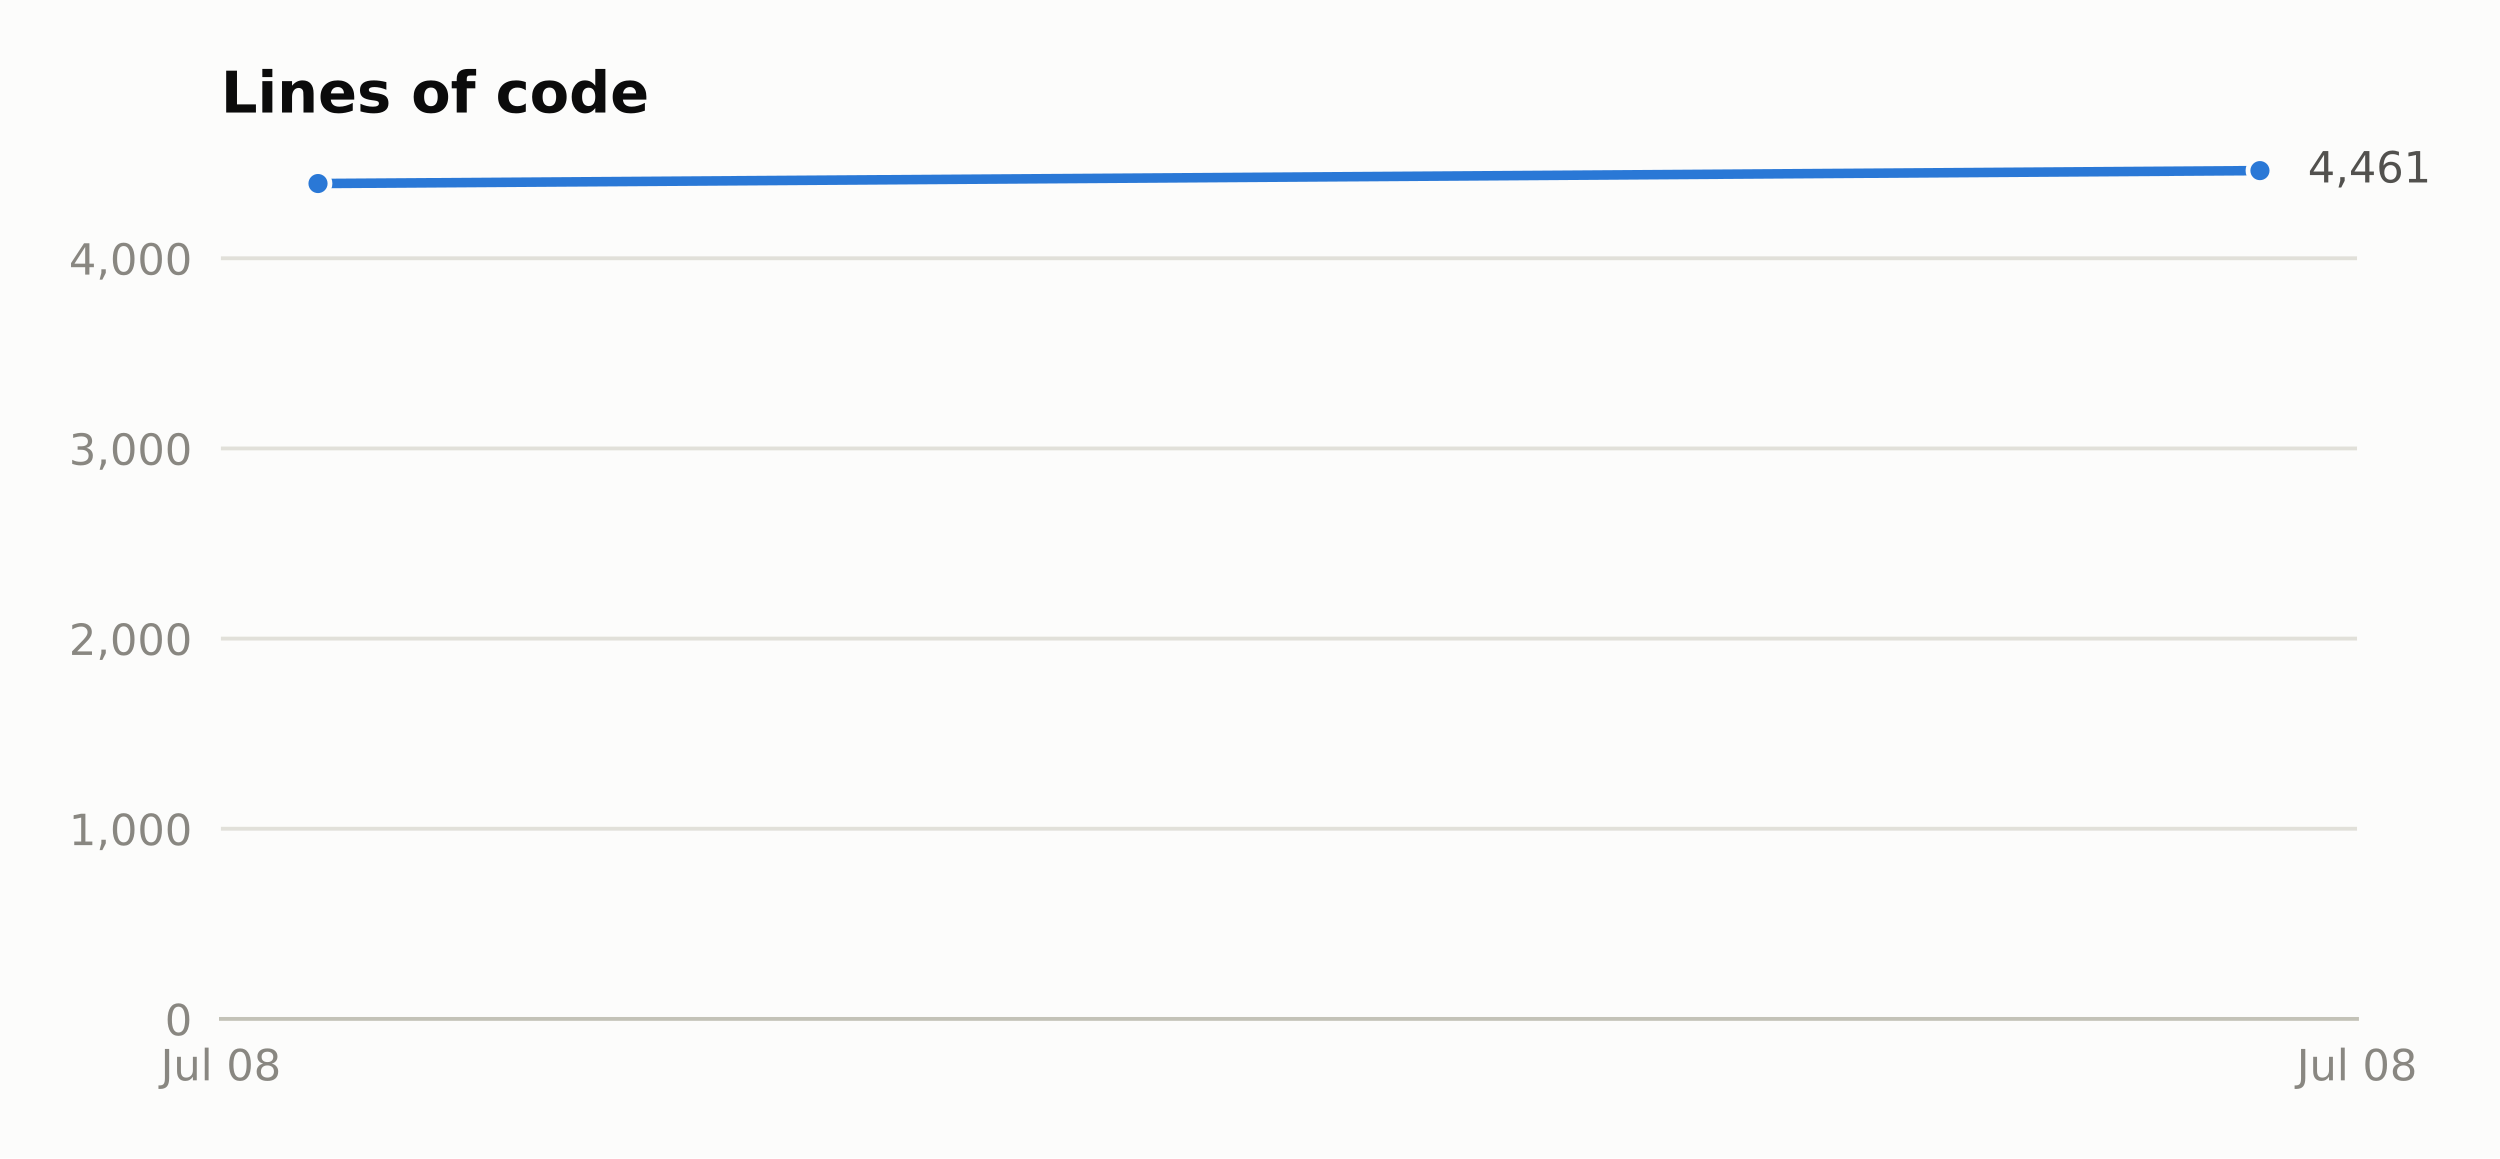
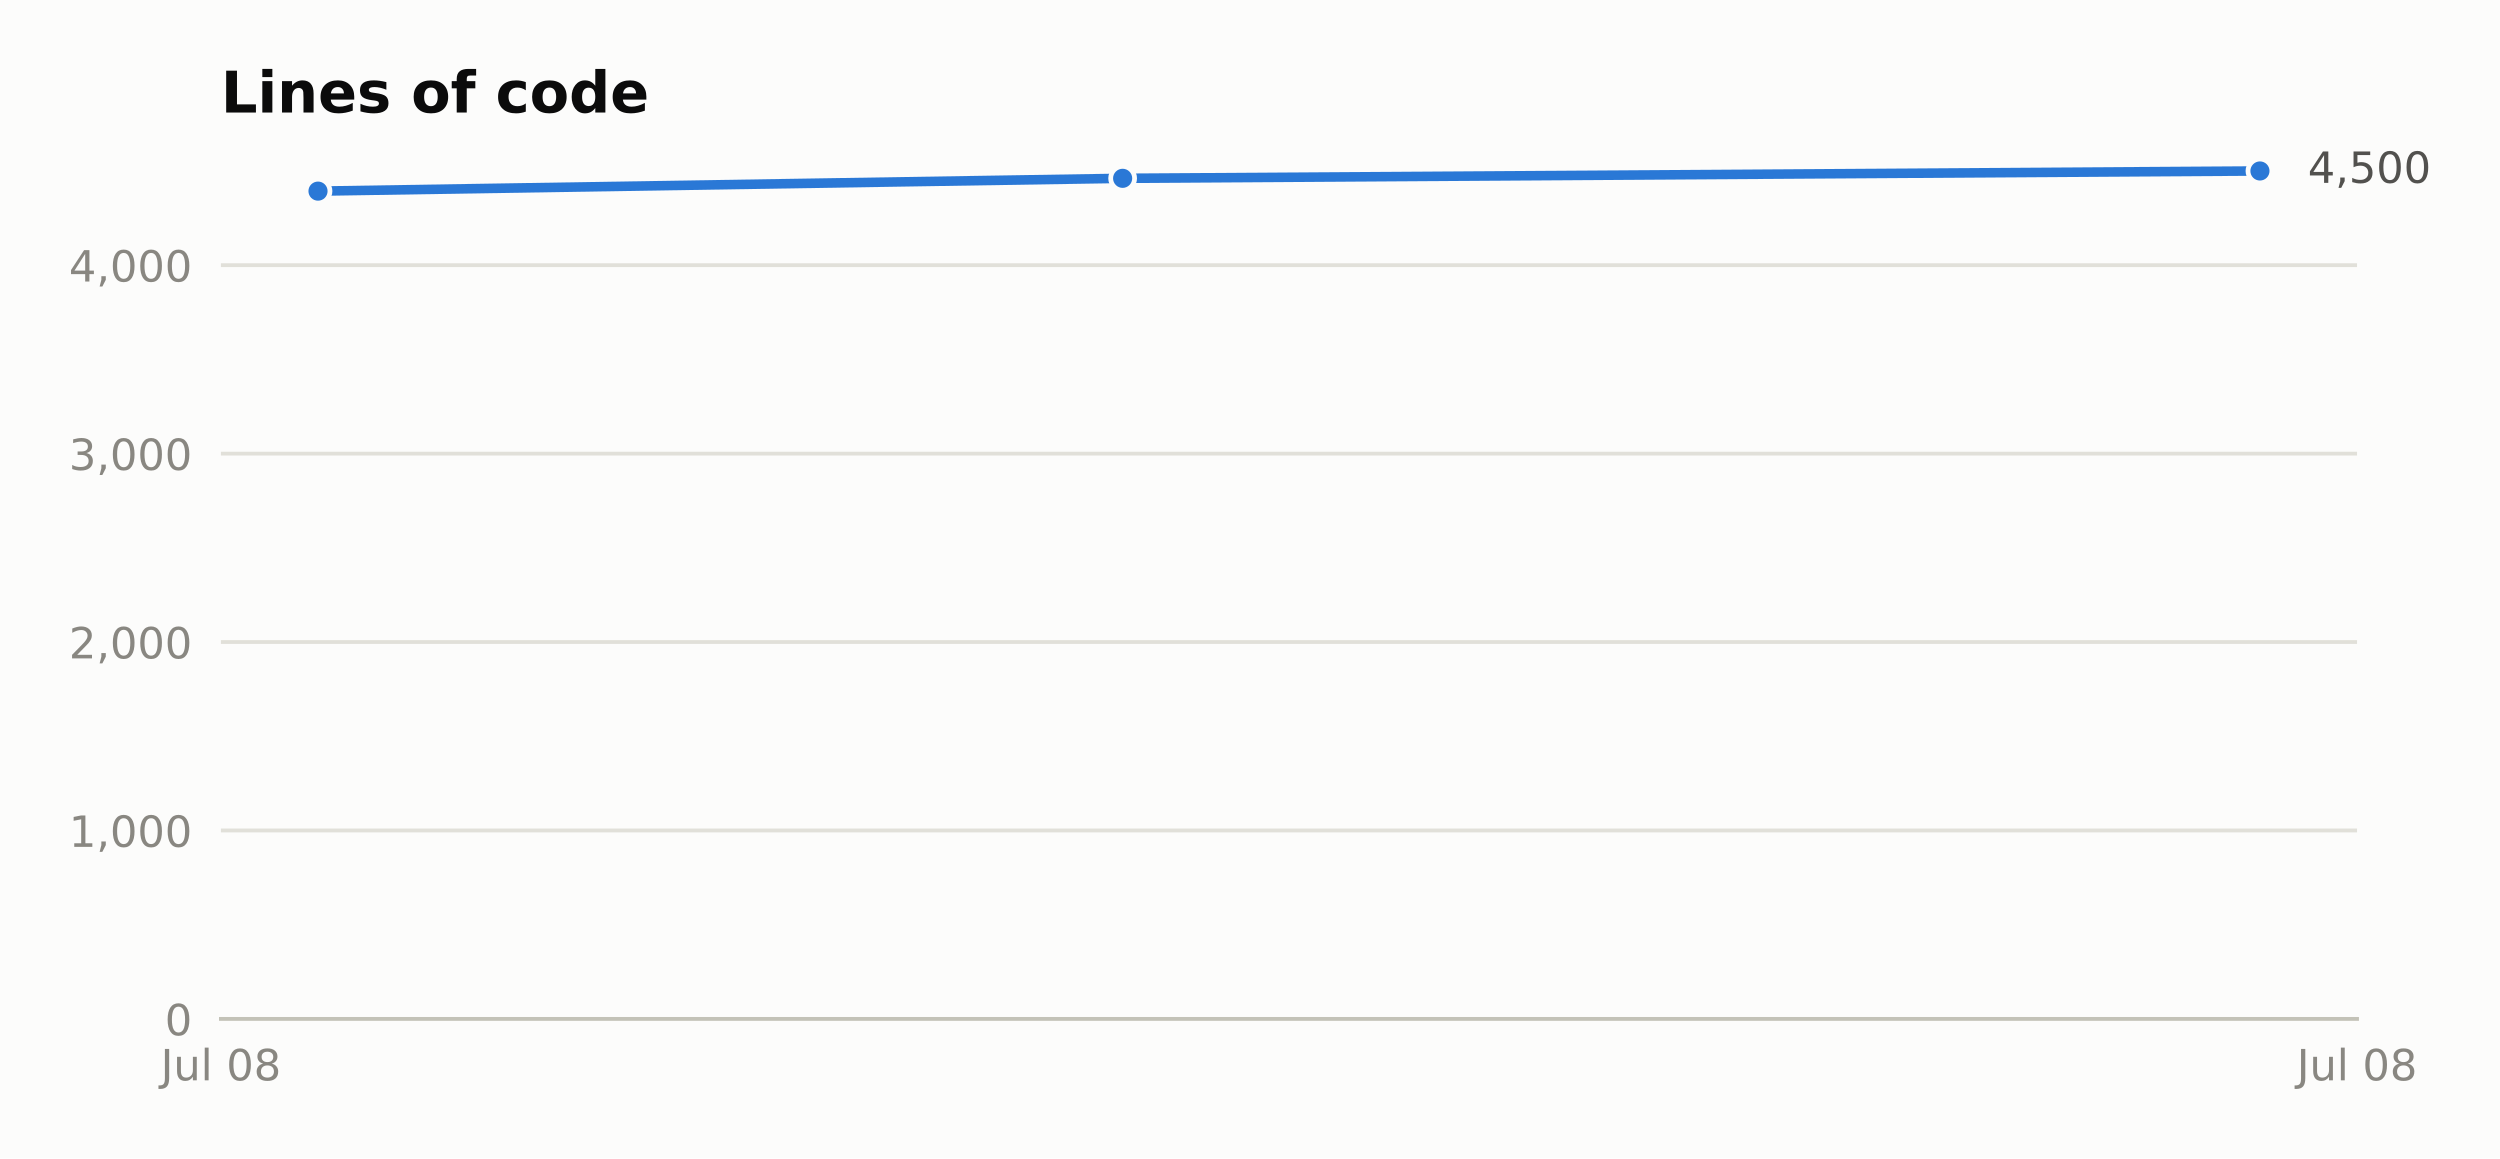
<svg xmlns="http://www.w3.org/2000/svg" xmlns:xlink="http://www.w3.org/1999/xlink" width="522.44pt" height="242.036pt" viewBox="0 0 522.44 242.036" version="1.1">
  <defs>
    <style type="text/css">*{stroke-linejoin: round; stroke-linecap: butt}</style>
  </defs>
  <g id="figure_1">
    <g id="patch_1">
      <path d="M 0 242.036  L 522.44 242.036  L 522.44 -0  L 0 -0  z " style="fill: #fcfcfb" />
    </g>
    <g id="axes_1">
      <g id="patch_2">
        <path d="M 46.165 212.926  L 492.565 212.926  L 492.565 35.518  L 46.165 35.518  z " style="fill: #fcfcfb" />
      </g>
      <g id="matplotlib.axis_1">
        <g id="xtick_1">
          <g id="line2d_1" />
          <g id="text_1">
            <g style="fill: #898781" transform="translate(33.57937 225.7647) scale(0.09 -0.09)">
              <defs>
                <path id="DejaVuSans-4a" d="M 628 4666  L 1259 4666  L 1259 325  Q 1259 -519 939 -900  Q 619 -1281 -91 -1281  L -331 -1281  L -331 -750  L -134 -750  Q 284 -750 456 -515  Q 628 -281 628 325  L 628 4666  z " transform="scale(0.015625)" />
                <path id="DejaVuSans-75" d="M 544 1381  L 544 3500  L 1119 3500  L 1119 1403  Q 1119 906 1312 657  Q 1506 409 1894 409  Q 2359 409 2629 706  Q 2900 1003 2900 1516  L 2900 3500  L 3475 3500  L 3475 0  L 2900 0  L 2900 538  Q 2691 219 2414 64  Q 2138 -91 1772 -91  Q 1169 -91 856 284  Q 544 659 544 1381  z M 1991 3584  L 1991 3584  z " transform="scale(0.015625)" />
                <path id="DejaVuSans-6c" d="M 603 4863  L 1178 4863  L 1178 0  L 603 0  L 603 4863  z " transform="scale(0.015625)" />
                <path id="DejaVuSans-20" transform="scale(0.015625)" />
                <path id="DejaVuSans-30" d="M 2034 4250  Q 1547 4250 1301 3770  Q 1056 3291 1056 2328  Q 1056 1369 1301 889  Q 1547 409 2034 409  Q 2525 409 2770 889  Q 3016 1369 3016 2328  Q 3016 3291 2770 3770  Q 2525 4250 2034 4250  z M 2034 4750  Q 2819 4750 3233 4129  Q 3647 3509 3647 2328  Q 3647 1150 3233 529  Q 2819 -91 2034 -91  Q 1250 -91 836 529  Q 422 1150 422 2328  Q 422 3509 836 4129  Q 1250 4750 2034 4750  z " transform="scale(0.015625)" />
                <path id="DejaVuSans-38" d="M 2034 2216  Q 1584 2216 1326 1975  Q 1069 1734 1069 1313  Q 1069 891 1326 650  Q 1584 409 2034 409  Q 2484 409 2743 651  Q 3003 894 3003 1313  Q 3003 1734 2745 1975  Q 2488 2216 2034 2216  z M 1403 2484  Q 997 2584 770 2862  Q 544 3141 544 3541  Q 544 4100 942 4425  Q 1341 4750 2034 4750  Q 2731 4750 3128 4425  Q 3525 4100 3525 3541  Q 3525 3141 3298 2862  Q 3072 2584 2669 2484  Q 3125 2378 3379 2068  Q 3634 1759 3634 1313  Q 3634 634 3220 271  Q 2806 -91 2034 -91  Q 1263 -91 848 271  Q 434 634 434 1313  Q 434 1759 690 2068  Q 947 2378 1403 2484  z M 1172 3481  Q 1172 3119 1398 2916  Q 1625 2713 2034 2713  Q 2441 2713 2670 2916  Q 2900 3119 2900 3481  Q 2900 3844 2670 4047  Q 2441 4250 2034 4250  Q 1625 4250 1398 4047  Q 1172 3844 1172 3481  z " transform="scale(0.015625)" />
              </defs>
              <use xlink:href="#DejaVuSans-4a" />
              <use xlink:href="#DejaVuSans-75" transform="translate(29.49219 0)" />
              <use xlink:href="#DejaVuSans-6c" transform="translate(92.87109 0)" />
              <use xlink:href="#DejaVuSans-20" transform="translate(120.6543 0)" />
              <use xlink:href="#DejaVuSans-30" transform="translate(152.4414 0)" />
              <use xlink:href="#DejaVuSans-38" transform="translate(216.0645 0)" />
            </g>
          </g>
        </g>
        <g id="xtick_2">
          <g id="line2d_2" />
          <g id="text_2">
            <g style="fill: #898781" transform="translate(479.9794 225.7647) scale(0.09 -0.09)">
              <use xlink:href="#DejaVuSans-4a" />
              <use xlink:href="#DejaVuSans-75" transform="translate(29.49219 0)" />
              <use xlink:href="#DejaVuSans-6c" transform="translate(92.87109 0)" />
              <use xlink:href="#DejaVuSans-20" transform="translate(120.6543 0)" />
              <use xlink:href="#DejaVuSans-30" transform="translate(152.4414 0)" />
              <use xlink:href="#DejaVuSans-38" transform="translate(216.0645 0)" />
            </g>
          </g>
        </g>
      </g>
      <g id="matplotlib.axis_2">
        <g id="ytick_1">
          <g id="line2d_3">
            <path d="M 46.165 212.926  L 492.565 212.926  " clip-path="url(#p25277f095b)" style="fill: none; stroke: #e1e0d9; stroke-width: 0.8; stroke-linecap: square" />
          </g>
          <g id="line2d_4" />
          <g id="text_3">
            <g style="fill: #898781" transform="translate(34.43906 216.3454) scale(0.09 -0.09)">
              <use xlink:href="#DejaVuSans-30" />
            </g>
          </g>
        </g>
        <g id="ytick_2">
          <g id="line2d_5">
-             <path d="M 46.165 173.188  L 492.565 173.188  " clip-path="url(#p25277f095b)" style="fill: none; stroke: #e1e0d9; stroke-width: 0.8; stroke-linecap: square" />
+             <path d="M 46.165 173.549  L 492.565 173.549  " clip-path="url(#p25277f095b)" style="fill: none; stroke: #e1e0d9; stroke-width: 0.8; stroke-linecap: square" />
          </g>
          <g id="line2d_6" />
          <g id="text_4">
-             <g style="fill: #898781" transform="translate(14.4 176.607) scale(0.09 -0.09)">
+             <g style="fill: #898781" transform="translate(14.4 176.9682) scale(0.09 -0.09)">
              <defs>
                <path id="DejaVuSans-31" d="M 794 531  L 1825 531  L 1825 4091  L 703 3866  L 703 4441  L 1819 4666  L 2450 4666  L 2450 531  L 3481 531  L 3481 0  L 794 0  L 794 531  z " transform="scale(0.015625)" />
                <path id="DejaVuSans-2c" d="M 750 794  L 1409 794  L 1409 256  L 897 -744  L 494 -744  L 750 256  L 750 794  z " transform="scale(0.015625)" />
              </defs>
              <use xlink:href="#DejaVuSans-31" />
              <use xlink:href="#DejaVuSans-2c" transform="translate(63.62305 0)" />
              <use xlink:href="#DejaVuSans-30" transform="translate(95.41016 0)" />
              <use xlink:href="#DejaVuSans-30" transform="translate(159.0332 0)" />
              <use xlink:href="#DejaVuSans-30" transform="translate(222.6562 0)" />
            </g>
          </g>
        </g>
        <g id="ytick_3">
          <g id="line2d_7">
-             <path d="M 46.165 133.449  L 492.565 133.449  " clip-path="url(#p25277f095b)" style="fill: none; stroke: #e1e0d9; stroke-width: 0.8; stroke-linecap: square" />
+             <path d="M 46.165 134.172  L 492.565 134.172  " clip-path="url(#p25277f095b)" style="fill: none; stroke: #e1e0d9; stroke-width: 0.8; stroke-linecap: square" />
          </g>
          <g id="line2d_8" />
          <g id="text_5">
-             <g style="fill: #898781" transform="translate(14.4 136.8687) scale(0.09 -0.09)">
+             <g style="fill: #898781" transform="translate(14.4 137.5911) scale(0.09 -0.09)">
              <defs>
                <path id="DejaVuSans-32" d="M 1228 531  L 3431 531  L 3431 0  L 469 0  L 469 531  Q 828 903 1448 1529  Q 2069 2156 2228 2338  Q 2531 2678 2651 2914  Q 2772 3150 2772 3378  Q 2772 3750 2511 3984  Q 2250 4219 1831 4219  Q 1534 4219 1204 4116  Q 875 4013 500 3803  L 500 4441  Q 881 4594 1212 4672  Q 1544 4750 1819 4750  Q 2544 4750 2975 4387  Q 3406 4025 3406 3419  Q 3406 3131 3298 2873  Q 3191 2616 2906 2266  Q 2828 2175 2409 1742  Q 1991 1309 1228 531  z " transform="scale(0.015625)" />
              </defs>
              <use xlink:href="#DejaVuSans-32" />
              <use xlink:href="#DejaVuSans-2c" transform="translate(63.62305 0)" />
              <use xlink:href="#DejaVuSans-30" transform="translate(95.41016 0)" />
              <use xlink:href="#DejaVuSans-30" transform="translate(159.0332 0)" />
              <use xlink:href="#DejaVuSans-30" transform="translate(222.6562 0)" />
            </g>
          </g>
        </g>
        <g id="ytick_4">
          <g id="line2d_9">
-             <path d="M 46.165 93.711  L 492.565 93.711  " clip-path="url(#p25277f095b)" style="fill: none; stroke: #e1e0d9; stroke-width: 0.8; stroke-linecap: square" />
+             <path d="M 46.165 94.795  L 492.565 94.795  " clip-path="url(#p25277f095b)" style="fill: none; stroke: #e1e0d9; stroke-width: 0.8; stroke-linecap: square" />
          </g>
          <g id="line2d_10" />
          <g id="text_6">
-             <g style="fill: #898781" transform="translate(14.4 97.1303) scale(0.09 -0.09)">
+             <g style="fill: #898781" transform="translate(14.4 98.21387) scale(0.09 -0.09)">
              <defs>
                <path id="DejaVuSans-33" d="M 2597 2516  Q 3050 2419 3304 2112  Q 3559 1806 3559 1356  Q 3559 666 3084 287  Q 2609 -91 1734 -91  Q 1441 -91 1130 -33  Q 819 25 488 141  L 488 750  Q 750 597 1062 519  Q 1375 441 1716 441  Q 2309 441 2620 675  Q 2931 909 2931 1356  Q 2931 1769 2642 2001  Q 2353 2234 1838 2234  L 1294 2234  L 1294 2753  L 1863 2753  Q 2328 2753 2575 2939  Q 2822 3125 2822 3475  Q 2822 3834 2567 4026  Q 2313 4219 1838 4219  Q 1578 4219 1281 4162  Q 984 4106 628 3988  L 628 4550  Q 988 4650 1302 4700  Q 1616 4750 1894 4750  Q 2613 4750 3031 4423  Q 3450 4097 3450 3541  Q 3450 3153 3228 2886  Q 3006 2619 2597 2516  z " transform="scale(0.015625)" />
              </defs>
              <use xlink:href="#DejaVuSans-33" />
              <use xlink:href="#DejaVuSans-2c" transform="translate(63.62305 0)" />
              <use xlink:href="#DejaVuSans-30" transform="translate(95.41016 0)" />
              <use xlink:href="#DejaVuSans-30" transform="translate(159.0332 0)" />
              <use xlink:href="#DejaVuSans-30" transform="translate(222.6562 0)" />
            </g>
          </g>
        </g>
        <g id="ytick_5">
          <g id="line2d_11">
-             <path d="M 46.165 53.973  L 492.565 53.973  " clip-path="url(#p25277f095b)" style="fill: none; stroke: #e1e0d9; stroke-width: 0.8; stroke-linecap: square" />
+             <path d="M 46.165 55.417  L 492.565 55.417  " clip-path="url(#p25277f095b)" style="fill: none; stroke: #e1e0d9; stroke-width: 0.8; stroke-linecap: square" />
          </g>
          <g id="line2d_12" />
          <g id="text_7">
-             <g style="fill: #898781" transform="translate(14.4 57.39192) scale(0.09 -0.09)">
+             <g style="fill: #898781" transform="translate(14.4 58.83668) scale(0.09 -0.09)">
              <defs>
                <path id="DejaVuSans-34" d="M 2419 4116  L 825 1625  L 2419 1625  L 2419 4116  z M 2253 4666  L 3047 4666  L 3047 1625  L 3713 1625  L 3713 1100  L 3047 1100  L 3047 0  L 2419 0  L 2419 1100  L 313 1100  L 313 1709  L 2253 4666  z " transform="scale(0.015625)" />
              </defs>
              <use xlink:href="#DejaVuSans-34" />
              <use xlink:href="#DejaVuSans-2c" transform="translate(63.62305 0)" />
              <use xlink:href="#DejaVuSans-30" transform="translate(95.41016 0)" />
              <use xlink:href="#DejaVuSans-30" transform="translate(159.0332 0)" />
              <use xlink:href="#DejaVuSans-30" transform="translate(222.6562 0)" />
            </g>
          </g>
        </g>
      </g>
      <g id="line2d_13">
-         <path d="M 66.456 38.355  L 472.274 35.653  " style="fill: none; stroke: #2a78d6; stroke-width: 2; stroke-linecap: square" />
+         <path d="M 66.456 39.942  L 234.604 37.265  L 472.274 35.729  " style="fill: none; stroke: #2a78d6; stroke-width: 2; stroke-linecap: square" />
        <defs>
          <path id="m89d23a15c7" d="M 0 2.5  C 0.663 2.5 1.299 2.237 1.768 1.768  C 2.237 1.299 2.5 0.663 2.5 0  C 2.5 -0.663 2.237 -1.299 1.768 -1.768  C 1.299 -2.237 0.663 -2.5 0 -2.5  C -0.663 -2.5 -1.299 -2.237 -1.768 -1.768  C -2.237 -1.299 -2.5 -0.663 -2.5 0  C -2.5 0.663 -2.237 1.299 -1.768 1.768  C -1.299 2.237 -0.663 2.5 0 2.5  z " style="stroke: #fcfcfb" />
        </defs>
        <g>
-           <use xlink:href="#m89d23a15c7" x="66.456" y="38.355" style="fill: #2a78d6; stroke: #fcfcfb" />
-           <use xlink:href="#m89d23a15c7" x="472.274" y="35.653" style="fill: #2a78d6; stroke: #fcfcfb" />
+           <use xlink:href="#m89d23a15c7" x="66.456" y="39.942" style="fill: #2a78d6; stroke: #fcfcfb" />
+           <use xlink:href="#m89d23a15c7" x="234.604" y="37.265" style="fill: #2a78d6; stroke: #fcfcfb" />
+           <use xlink:href="#m89d23a15c7" x="472.274" y="35.729" style="fill: #2a78d6; stroke: #fcfcfb" />
        </g>
      </g>
      <g id="patch_3">
        <path d="M 46.165 212.926  L 492.565 212.926  " style="fill: none; stroke: #c3c2b7; stroke-width: 0.8; stroke-linejoin: miter; stroke-linecap: square" />
      </g>
      <g id="text_8">
-         <g style="fill: #52514e" transform="translate(482.2744 38.13667) scale(0.09 -0.09)">
+         <g style="fill: #52514e" transform="translate(482.2744 38.21223) scale(0.09 -0.09)">
          <defs>
-             <path id="DejaVuSans-36" d="M 2113 2584  Q 1688 2584 1439 2293  Q 1191 2003 1191 1497  Q 1191 994 1439 701  Q 1688 409 2113 409  Q 2538 409 2786 701  Q 3034 994 3034 1497  Q 3034 2003 2786 2293  Q 2538 2584 2113 2584  z M 3366 4563  L 3366 3988  Q 3128 4100 2886 4159  Q 2644 4219 2406 4219  Q 1781 4219 1451 3797  Q 1122 3375 1075 2522  Q 1259 2794 1537 2939  Q 1816 3084 2150 3084  Q 2853 3084 3261 2657  Q 3669 2231 3669 1497  Q 3669 778 3244 343  Q 2819 -91 2113 -91  Q 1303 -91 875 529  Q 447 1150 447 2328  Q 447 3434 972 4092  Q 1497 4750 2381 4750  Q 2619 4750 2861 4703  Q 3103 4656 3366 4563  z " transform="scale(0.015625)" />
+             <path id="DejaVuSans-35" d="M 691 4666  L 3169 4666  L 3169 4134  L 1269 4134  L 1269 2991  Q 1406 3038 1543 3061  Q 1681 3084 1819 3084  Q 2600 3084 3056 2656  Q 3513 2228 3513 1497  Q 3513 744 3044 326  Q 2575 -91 1722 -91  Q 1428 -91 1123 -41  Q 819 9 494 109  L 494 744  Q 775 591 1075 516  Q 1375 441 1709 441  Q 2250 441 2565 725  Q 2881 1009 2881 1497  Q 2881 1984 2565 2268  Q 2250 2553 1709 2553  Q 1456 2553 1204 2497  Q 953 2441 691 2322  L 691 4666  z " transform="scale(0.015625)" />
          </defs>
          <use xlink:href="#DejaVuSans-34" />
          <use xlink:href="#DejaVuSans-2c" transform="translate(63.62305 0)" />
-           <use xlink:href="#DejaVuSans-34" transform="translate(95.41016 0)" />
-           <use xlink:href="#DejaVuSans-36" transform="translate(159.0332 0)" />
-           <use xlink:href="#DejaVuSans-31" transform="translate(222.6562 0)" />
+           <use xlink:href="#DejaVuSans-35" transform="translate(95.41016 0)" />
+           <use xlink:href="#DejaVuSans-30" transform="translate(159.0332 0)" />
+           <use xlink:href="#DejaVuSans-30" transform="translate(222.6562 0)" />
        </g>
      </g>
      <g id="text_9">
        <g style="fill: #0b0b0b" transform="translate(46.16531 23.51813) scale(0.12 -0.12)">
          <defs>
            <path id="DejaVuSans-Bold-4c" d="M 588 4666  L 1791 4666  L 1791 909  L 3903 909  L 3903 0  L 588 0  L 588 4666  z " transform="scale(0.015625)" />
            <path id="DejaVuSans-Bold-69" d="M 538 3500  L 1656 3500  L 1656 0  L 538 0  L 538 3500  z M 538 4863  L 1656 4863  L 1656 3950  L 538 3950  L 538 4863  z " transform="scale(0.015625)" />
            <path id="DejaVuSans-Bold-6e" d="M 4056 2131  L 4056 0  L 2931 0  L 2931 347  L 2931 1631  Q 2931 2084 2911 2256  Q 2891 2428 2841 2509  Q 2775 2619 2662 2680  Q 2550 2741 2406 2741  Q 2056 2741 1856 2470  Q 1656 2200 1656 1722  L 1656 0  L 538 0  L 538 3500  L 1656 3500  L 1656 2988  Q 1909 3294 2193 3439  Q 2478 3584 2822 3584  Q 3428 3584 3742 3212  Q 4056 2841 4056 2131  z " transform="scale(0.015625)" />
            <path id="DejaVuSans-Bold-65" d="M 4031 1759  L 4031 1441  L 1416 1441  Q 1456 1047 1700 850  Q 1944 653 2381 653  Q 2734 653 3104 758  Q 3475 863 3866 1075  L 3866 213  Q 3469 63 3072 -14  Q 2675 -91 2278 -91  Q 1328 -91 801 392  Q 275 875 275 1747  Q 275 2603 792 3093  Q 1309 3584 2216 3584  Q 3041 3584 3536 3087  Q 4031 2591 4031 1759  z M 2881 2131  Q 2881 2450 2695 2645  Q 2509 2841 2209 2841  Q 1884 2841 1681 2658  Q 1478 2475 1428 2131  L 2881 2131  z " transform="scale(0.015625)" />
            <path id="DejaVuSans-Bold-73" d="M 3272 3391  L 3272 2541  Q 2913 2691 2578 2766  Q 2244 2841 1947 2841  Q 1628 2841 1473 2761  Q 1319 2681 1319 2516  Q 1319 2381 1436 2309  Q 1553 2238 1856 2203  L 2053 2175  Q 2913 2066 3209 1816  Q 3506 1566 3506 1031  Q 3506 472 3093 190  Q 2681 -91 1863 -91  Q 1516 -91 1145 -36  Q 775 19 384 128  L 384 978  Q 719 816 1070 734  Q 1422 653 1784 653  Q 2113 653 2278 743  Q 2444 834 2444 1013  Q 2444 1163 2330 1236  Q 2216 1309 1875 1350  L 1678 1375  Q 931 1469 631 1722  Q 331 1975 331 2491  Q 331 3047 712 3315  Q 1094 3584 1881 3584  Q 2191 3584 2531 3537  Q 2872 3491 3272 3391  z " transform="scale(0.015625)" />
            <path id="DejaVuSans-Bold-20" transform="scale(0.015625)" />
            <path id="DejaVuSans-Bold-6f" d="M 2203 2784  Q 1831 2784 1636 2517  Q 1441 2250 1441 1747  Q 1441 1244 1636 976  Q 1831 709 2203 709  Q 2569 709 2762 976  Q 2956 1244 2956 1747  Q 2956 2250 2762 2517  Q 2569 2784 2203 2784  z M 2203 3584  Q 3106 3584 3614 3096  Q 4122 2609 4122 1747  Q 4122 884 3614 396  Q 3106 -91 2203 -91  Q 1297 -91 786 396  Q 275 884 275 1747  Q 275 2609 786 3096  Q 1297 3584 2203 3584  z " transform="scale(0.015625)" />
            <path id="DejaVuSans-Bold-66" d="M 2841 4863  L 2841 4128  L 2222 4128  Q 1984 4128 1890 4042  Q 1797 3956 1797 3744  L 1797 3500  L 2753 3500  L 2753 2700  L 1797 2700  L 1797 0  L 678 0  L 678 2700  L 122 2700  L 122 3500  L 678 3500  L 678 3744  Q 678 4316 997 4589  Q 1316 4863 1984 4863  L 2841 4863  z " transform="scale(0.015625)" />
            <path id="DejaVuSans-Bold-63" d="M 3366 3391  L 3366 2478  Q 3138 2634 2908 2709  Q 2678 2784 2431 2784  Q 1963 2784 1702 2511  Q 1441 2238 1441 1747  Q 1441 1256 1702 982  Q 1963 709 2431 709  Q 2694 709 2930 787  Q 3166 866 3366 1019  L 3366 103  Q 3103 6 2833 -42  Q 2563 -91 2291 -91  Q 1344 -91 809 395  Q 275 881 275 1747  Q 275 2613 809 3098  Q 1344 3584 2291 3584  Q 2566 3584 2833 3536  Q 3100 3488 3366 3391  z " transform="scale(0.015625)" />
            <path id="DejaVuSans-Bold-64" d="M 2919 2988  L 2919 4863  L 4044 4863  L 4044 0  L 2919 0  L 2919 506  Q 2688 197 2409 53  Q 2131 -91 1766 -91  Q 1119 -91 703 423  Q 288 938 288 1747  Q 288 2556 703 3070  Q 1119 3584 1766 3584  Q 2128 3584 2408 3439  Q 2688 3294 2919 2988  z M 2181 722  Q 2541 722 2730 984  Q 2919 1247 2919 1747  Q 2919 2247 2730 2509  Q 2541 2772 2181 2772  Q 1825 2772 1636 2509  Q 1447 2247 1447 1747  Q 1447 1247 1636 984  Q 1825 722 2181 722  z " transform="scale(0.015625)" />
          </defs>
          <use xlink:href="#DejaVuSans-Bold-4c" />
          <use xlink:href="#DejaVuSans-Bold-69" transform="translate(63.7207 0)" />
          <use xlink:href="#DejaVuSans-Bold-6e" transform="translate(97.99805 0)" />
          <use xlink:href="#DejaVuSans-Bold-65" transform="translate(169.1895 0)" />
          <use xlink:href="#DejaVuSans-Bold-73" transform="translate(237.0117 0)" />
          <use xlink:href="#DejaVuSans-Bold-20" transform="translate(296.5332 0)" />
          <use xlink:href="#DejaVuSans-Bold-6f" transform="translate(331.3477 0)" />
          <use xlink:href="#DejaVuSans-Bold-66" transform="translate(400.0488 0)" />
          <use xlink:href="#DejaVuSans-Bold-20" transform="translate(443.5547 0)" />
          <use xlink:href="#DejaVuSans-Bold-63" transform="translate(478.3691 0)" />
          <use xlink:href="#DejaVuSans-Bold-6f" transform="translate(537.6465 0)" />
          <use xlink:href="#DejaVuSans-Bold-64" transform="translate(606.3477 0)" />
          <use xlink:href="#DejaVuSans-Bold-65" transform="translate(677.9297 0)" />
        </g>
      </g>
    </g>
  </g>
  <defs>
    <clipPath id="p25277f095b">
      <rect x="46.165" y="35.518" width="446.4" height="177.408" />
    </clipPath>
  </defs>
</svg>
